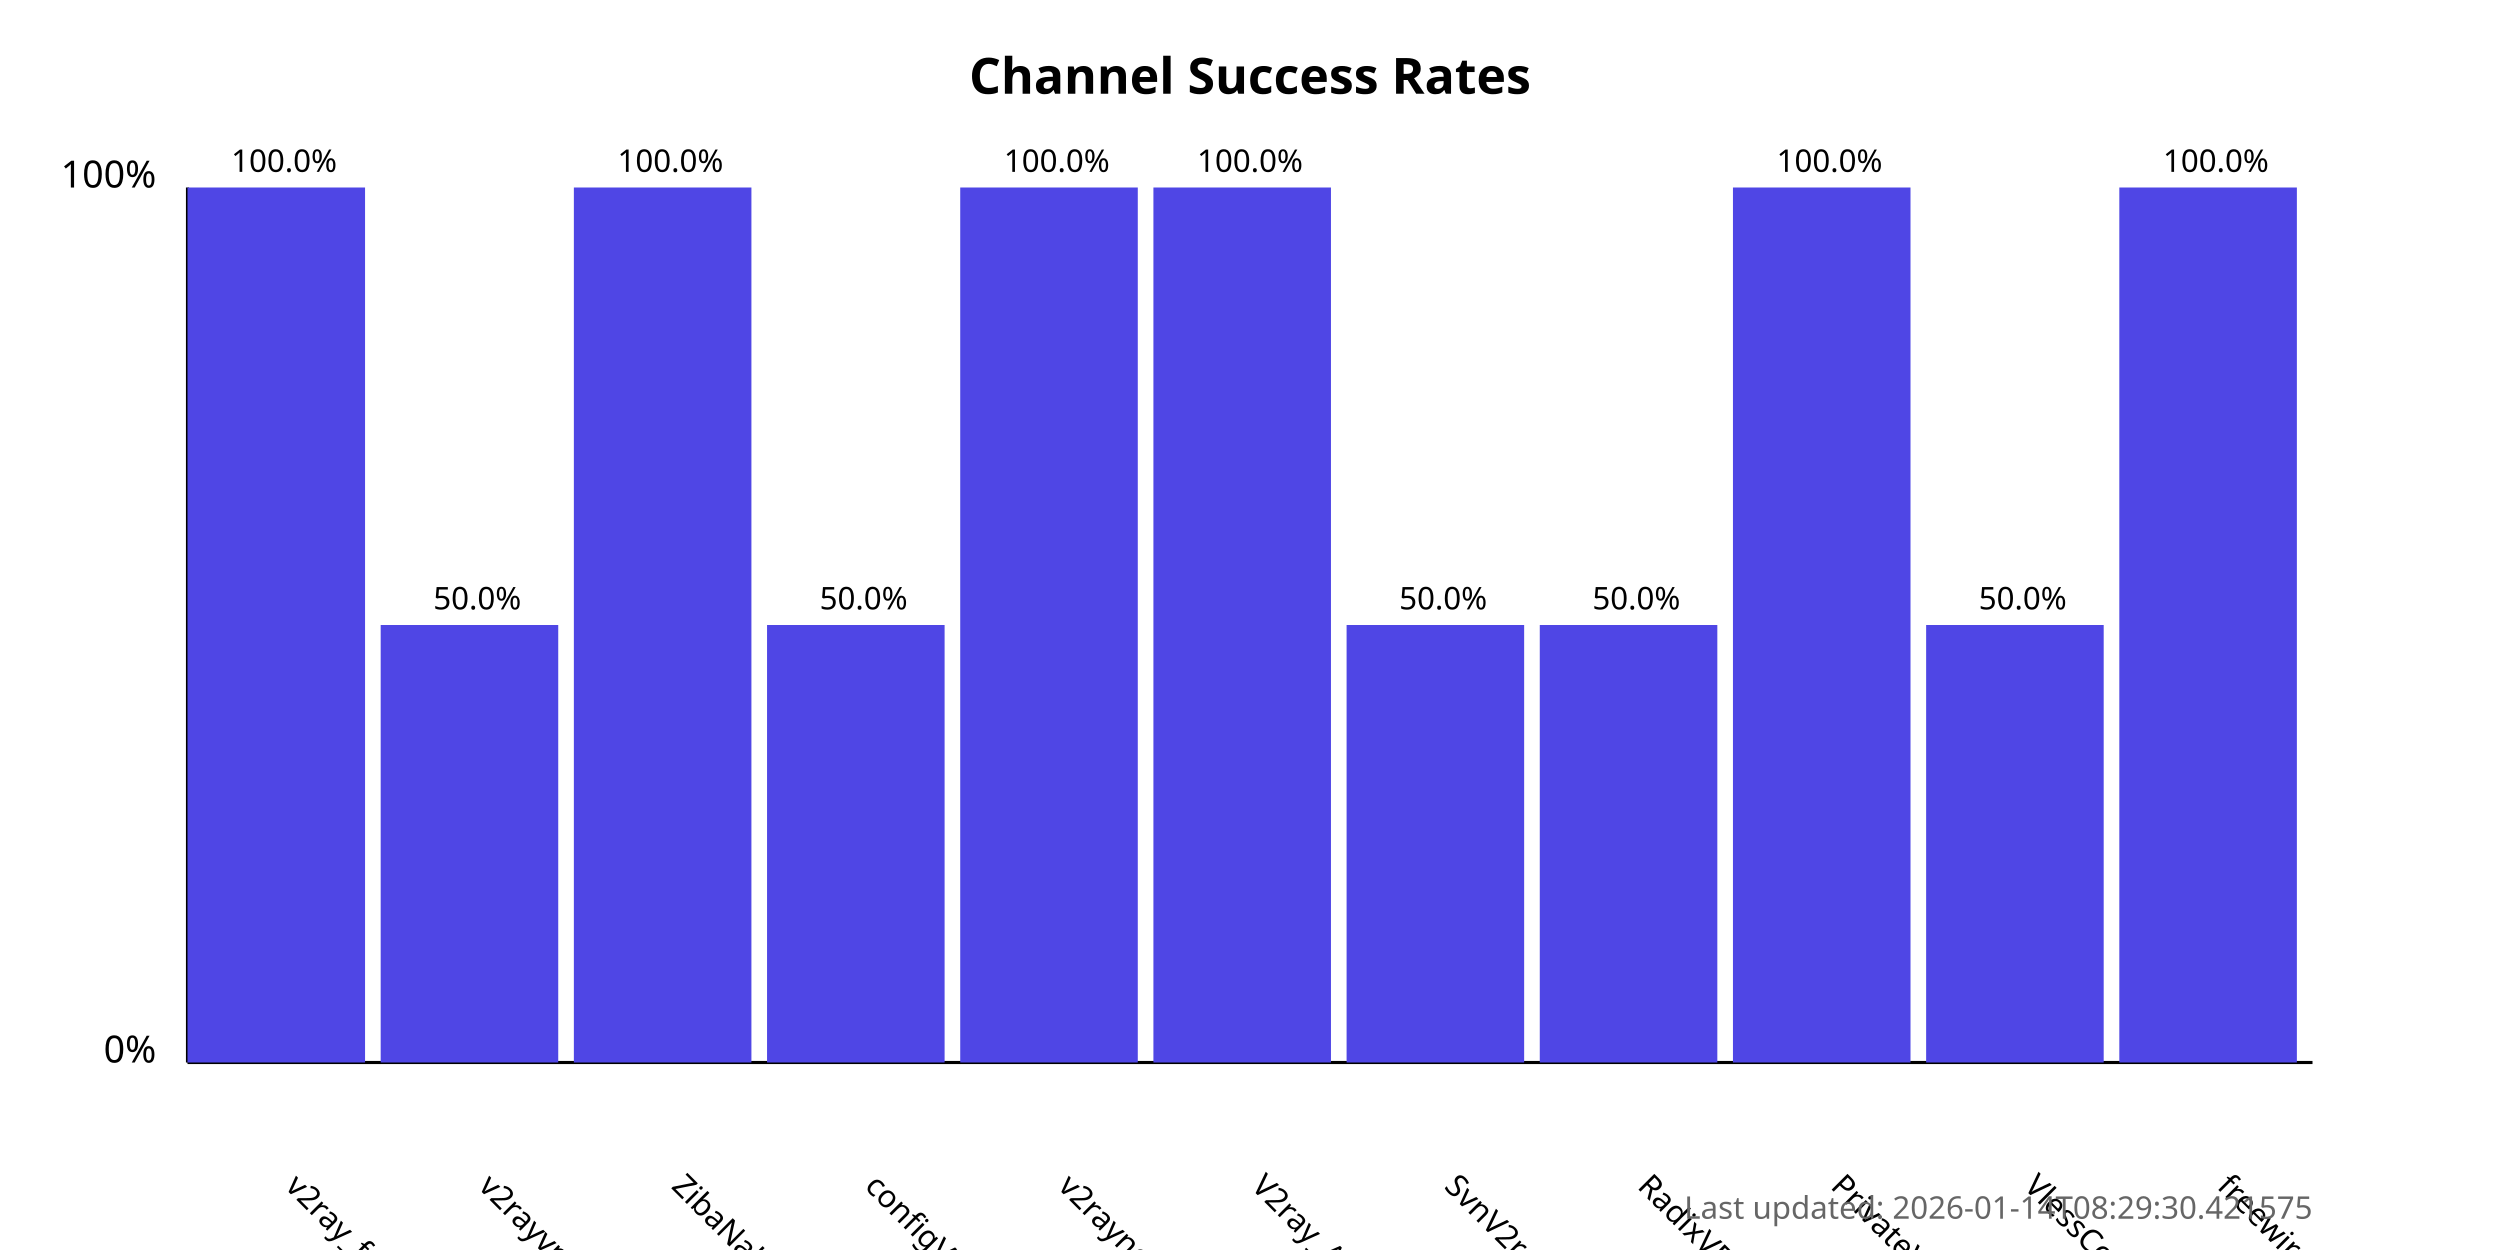
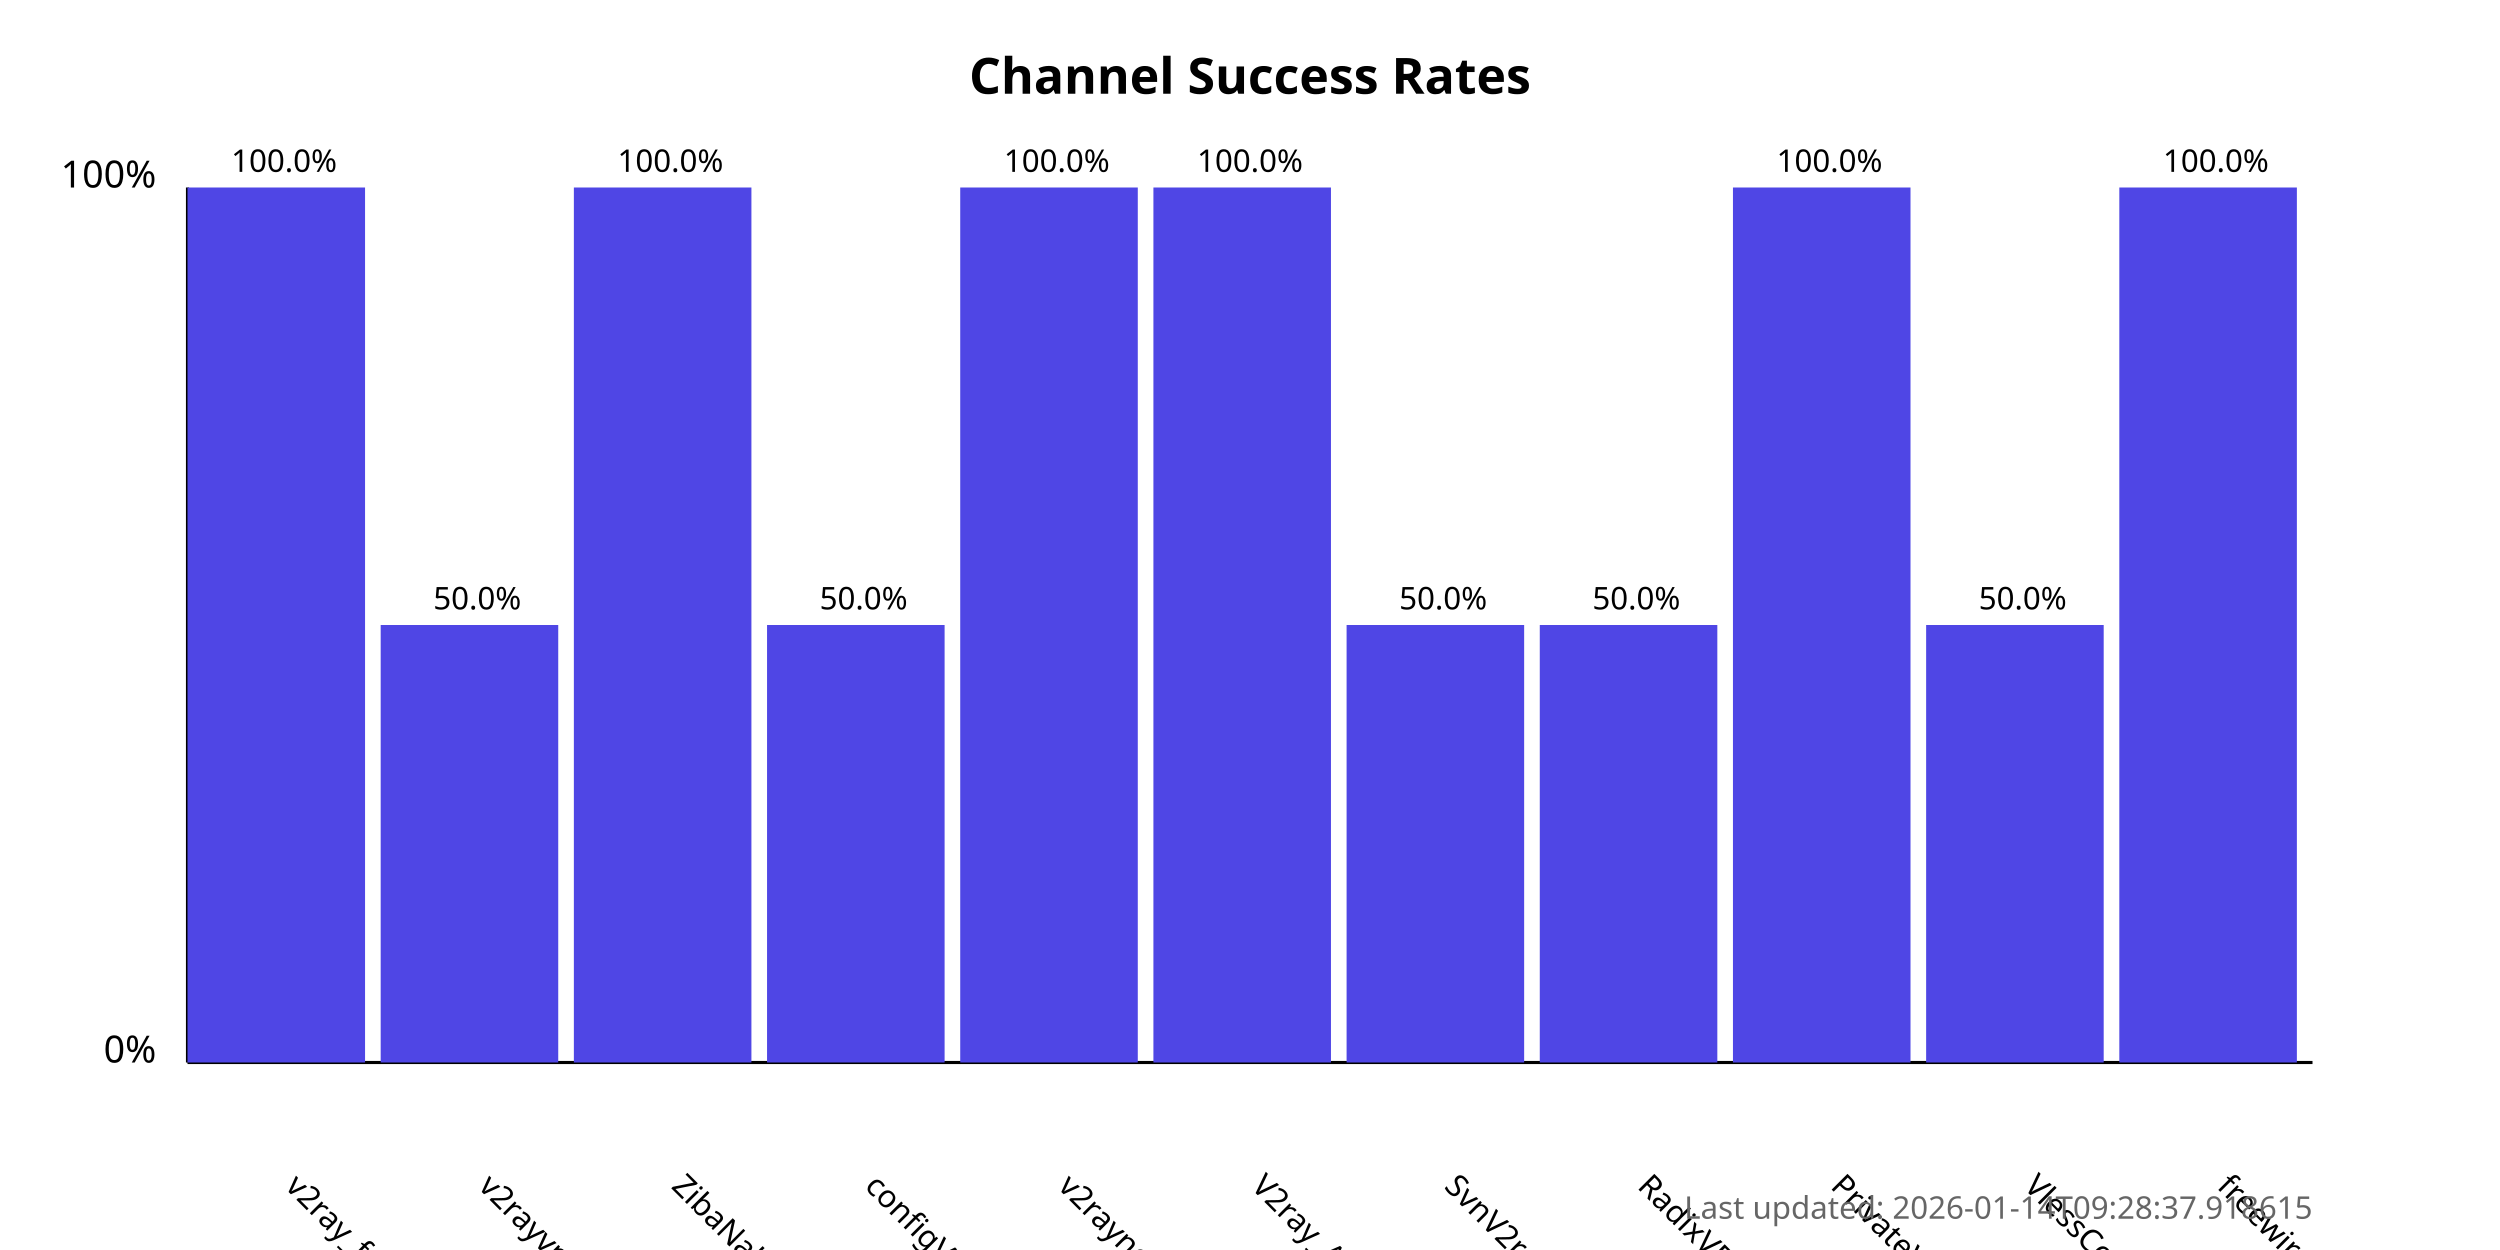
<svg xmlns="http://www.w3.org/2000/svg" width="800" height="400">
  <style>
            .chart-title { font: bold 16px sans-serif; }
            .axis-label { font: 12px sans-serif; }
            .tick-label { font: 10px sans-serif; }
            .bar { fill: #4f46e5; }
            .bar:hover { fill: #6366f1; }
            .timestamp { font: 10px sans-serif; fill: #666; }
        </style>
  <text x="400.0" y="30" text-anchor="middle" class="chart-title">
            Channel Success Rates
        </text>
  <line x1="60" y1="340" x2="60" y2="60" stroke="black" stroke-width="1" />
  <line x1="60" y1="340" x2="740" y2="340" stroke="black" stroke-width="1" />
  <text x="50" y="340" text-anchor="end" class="axis-label">0%</text>
  <text x="50" y="60" text-anchor="end" class="axis-label">100%</text>
  <g>
    <rect x="60" y="60.0" width="56.818" height="280.0" class="bar" />
    <text x="90.909" y="380" transform="rotate(45, 90.90909, 380)" text-anchor="start" class="tick-label">
                v2ray_free_conf
            </text>
    <text x="90.909" y="55.0" text-anchor="middle" class="tick-label">
                100.0%
            </text>
  </g>
  <g>
    <rect x="121.818" y="200.0" width="56.818" height="140.0" class="bar" />
    <text x="152.727" y="380" transform="rotate(45, 152.7273, 380)" text-anchor="start" class="tick-label">
                v2rayvpno
            </text>
    <text x="152.727" y="195.0" text-anchor="middle" class="tick-label">
                50.0%
            </text>
  </g>
  <g>
    <rect x="183.636" y="60.0" width="56.818" height="280.0" class="bar" />
    <text x="214.545" y="380" transform="rotate(45, 214.5455, 380)" text-anchor="start" class="tick-label">
                ZibaNabz
            </text>
    <text x="214.545" y="55.0" text-anchor="middle" class="tick-label">
                100.0%
            </text>
  </g>
  <g>
    <rect x="245.455" y="200.0" width="56.818" height="140.0" class="bar" />
    <text x="276.364" y="380" transform="rotate(45, 276.3636, 380)" text-anchor="start" class="tick-label">
                configV2rayForFree
            </text>
    <text x="276.364" y="195.0" text-anchor="middle" class="tick-label">
                50.0%
            </text>
  </g>
  <g>
    <rect x="307.273" y="60.0" width="56.818" height="280.0" class="bar" />
    <text x="338.182" y="380" transform="rotate(45, 338.1818, 380)" text-anchor="start" class="tick-label">
                v2rayngvpn
            </text>
    <text x="338.182" y="55.0" text-anchor="middle" class="tick-label">
                100.0%
            </text>
  </g>
  <g>
    <rect x="369.091" y="60.0" width="56.818" height="280.0" class="bar" />
    <text x="400.0" y="380" transform="rotate(45, 400.0, 380)" text-anchor="start" class="tick-label">
                V2ray_Alpha
            </text>
    <text x="400.0" y="55.0" text-anchor="middle" class="tick-label">
                100.0%
            </text>
  </g>
  <g>
    <rect x="430.909" y="200.0" width="56.818" height="140.0" class="bar" />
    <text x="461.818" y="380" transform="rotate(45, 461.8182, 380)" text-anchor="start" class="tick-label">
                SvnV2ray
            </text>
    <text x="461.818" y="195.0" text-anchor="middle" class="tick-label">
                50.0%
            </text>
  </g>
  <g>
    <rect x="492.727" y="200.0" width="56.818" height="140.0" class="bar" />
    <text x="523.636" y="380" transform="rotate(45, 523.6364, 380)" text-anchor="start" class="tick-label">
                RadixVPN
            </text>
    <text x="523.636" y="195.0" text-anchor="middle" class="tick-label">
                50.0%
            </text>
  </g>
  <g>
    <rect x="554.545" y="60.0" width="56.818" height="280.0" class="bar" />
    <text x="585.455" y="380" transform="rotate(45, 585.4545, 380)" text-anchor="start" class="tick-label">
                PrivateVPNs
            </text>
    <text x="585.455" y="55.0" text-anchor="middle" class="tick-label">
                100.0%
            </text>
  </g>
  <g>
    <rect x="616.364" y="200.0" width="56.818" height="140.0" class="bar" />
    <text x="647.273" y="380" transform="rotate(45, 647.2727, 380)" text-anchor="start" class="tick-label">
                VlessConfig
            </text>
    <text x="647.273" y="195.0" text-anchor="middle" class="tick-label">
                50.0%
            </text>
  </g>
  <g>
    <rect x="678.182" y="60.0" width="56.818" height="280.0" class="bar" />
    <text x="709.091" y="380" transform="rotate(45, 709.0909, 380)" text-anchor="start" class="tick-label">
                freewireguard
            </text>
    <text x="709.091" y="55.0" text-anchor="middle" class="tick-label">
                100.0%
            </text>
  </g>
  <text x="740" y="390" text-anchor="end" class="timestamp">
-             Last updated: 2026-01-14T08:29:30.421575
+             Last updated: 2026-01-14T09:28:37.918615
        </text>
</svg>
